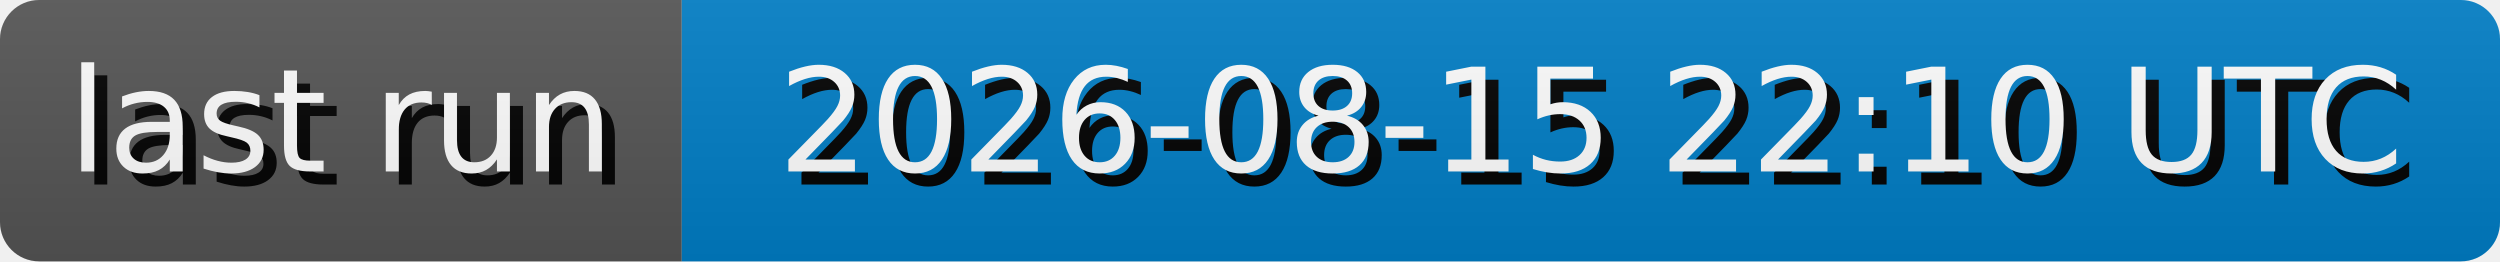
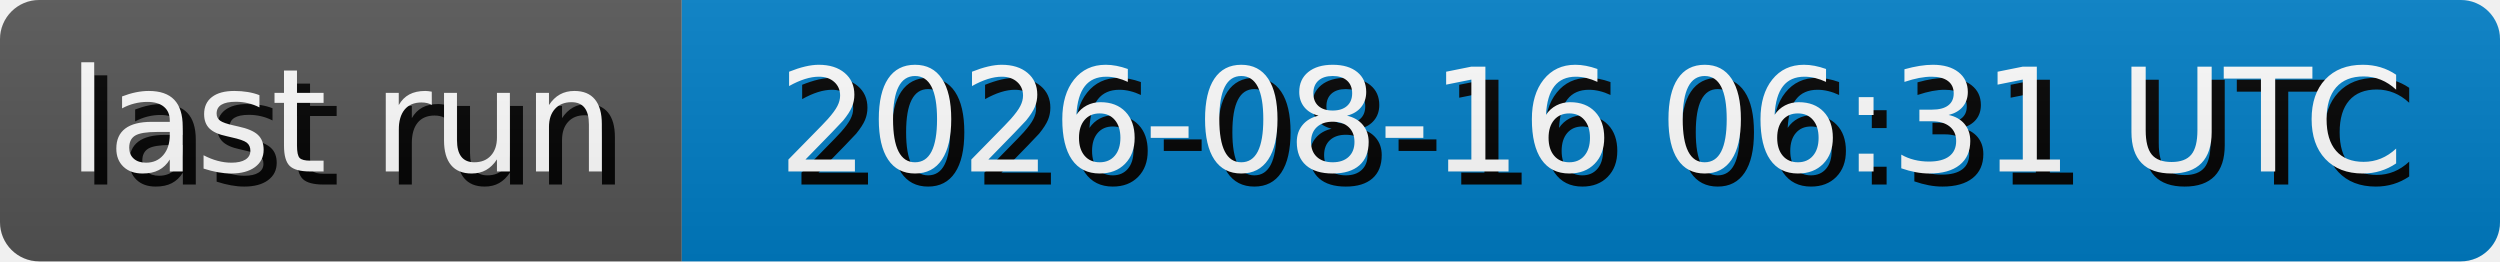
- <svg xmlns="http://www.w3.org/2000/svg" width="191.3" height="20" role="img" aria-label="last run: 2026-08-15 22:10 UTC">
+ <svg xmlns="http://www.w3.org/2000/svg" width="191.3" height="20" role="img" aria-label="last run: 2026-08-16 06:31 UTC">
  <style>
        rect {
            height: 20px;
        }

        text {
            text-rendering: geometricPrecision;
            dominant-baseline: middle;
            text-anchor: middle;
            font-family: Verdana,Geneva,DejaVu Sans,sans-serif;
            font-size: 110px;
            fill: #fff;
        }

        .shadow {
            transform: translate(10px, 10px);
            fill: #010101;
        }
    </style>
  <linearGradient id="s" x2="0" y2="100%">
    <stop offset="0" stop-color="#bbb" stop-opacity=".1" />
    <stop offset="1" stop-opacity=".1" />
  </linearGradient>
  <clipPath id="r">
    <rect width="100%" rx="3" fill="#fff" />
  </clipPath>
  <g clip-path="url(#r)">
    <g>
      <rect width="52.17" fill="#555" />
      <g transform="scale(.1)">
        <text x="260.85" y="100" textLength="421.7" class="shadow">last run</text>
        <text x="260.85" y="100" textLength="421.7">last run</text>
      </g>
    </g>
    <g transform="translate(52.17 0)">
      <rect width="139.13" fill="#007ec6" />
      <g transform="scale(.1)">
-         <text x="695.65" y="100" textLength="1291.3" class="shadow">2026-08-15 22:10 UTC</text>
-         <text x="695.65" y="100" textLength="1291.3">2026-08-15 22:10 UTC</text>
+         <text x="695.65" y="100" textLength="1291.3" class="shadow">2026-08-16 06:31 UTC</text>
+         <text x="695.65" y="100" textLength="1291.3">2026-08-16 06:31 UTC</text>
      </g>
    </g>
    <rect width="100%" height="100%" fill="url(#s)" />
  </g>
</svg>
